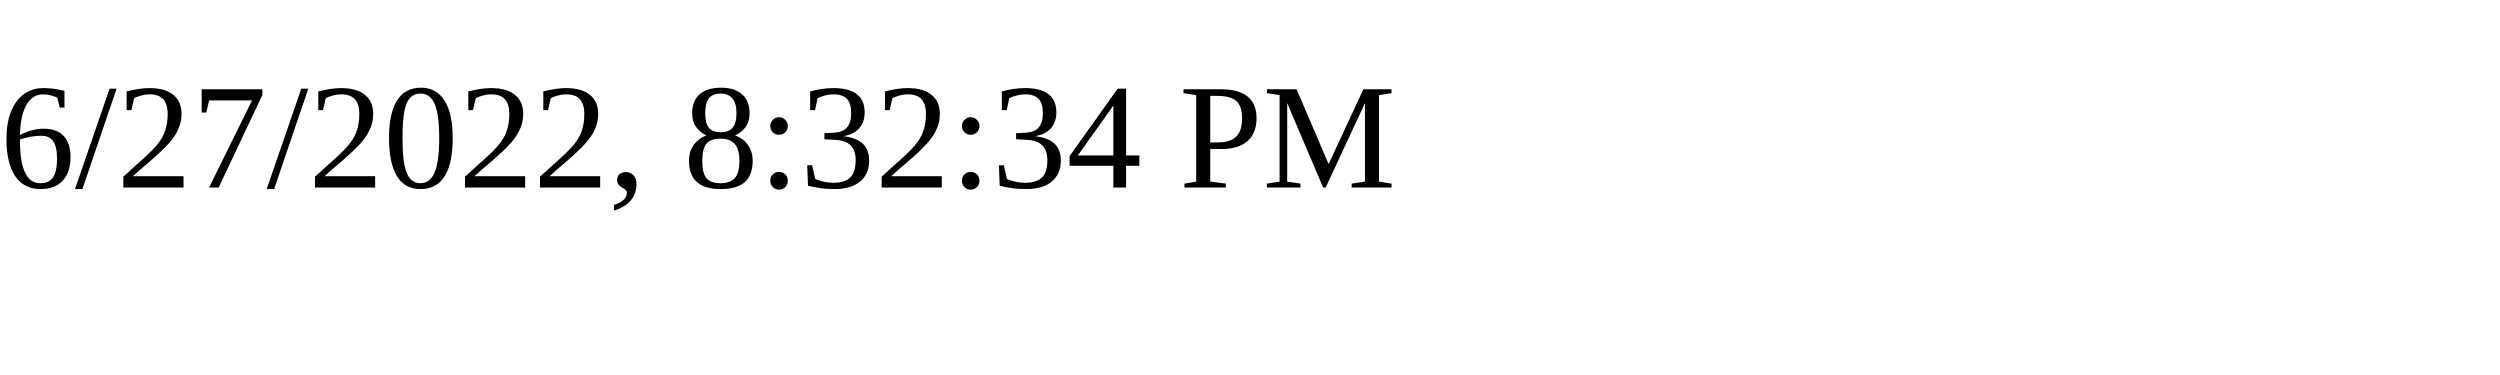
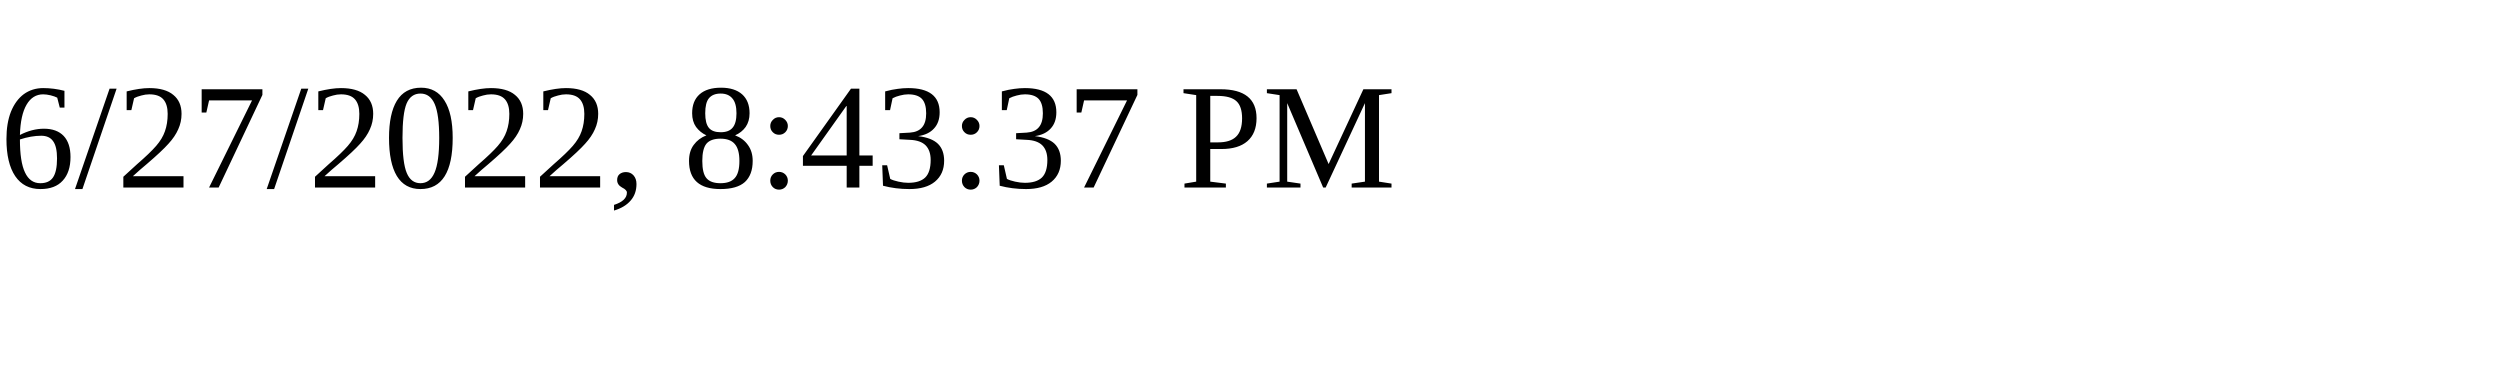
<svg xmlns="http://www.w3.org/2000/svg" height="30" width="200">
-   <text x="0" y="15">6/27/2022, 8:32:34 PM</text>
+   <text x="0" y="15">6/27/2022, 8:43:37 PM</text>
</svg>
